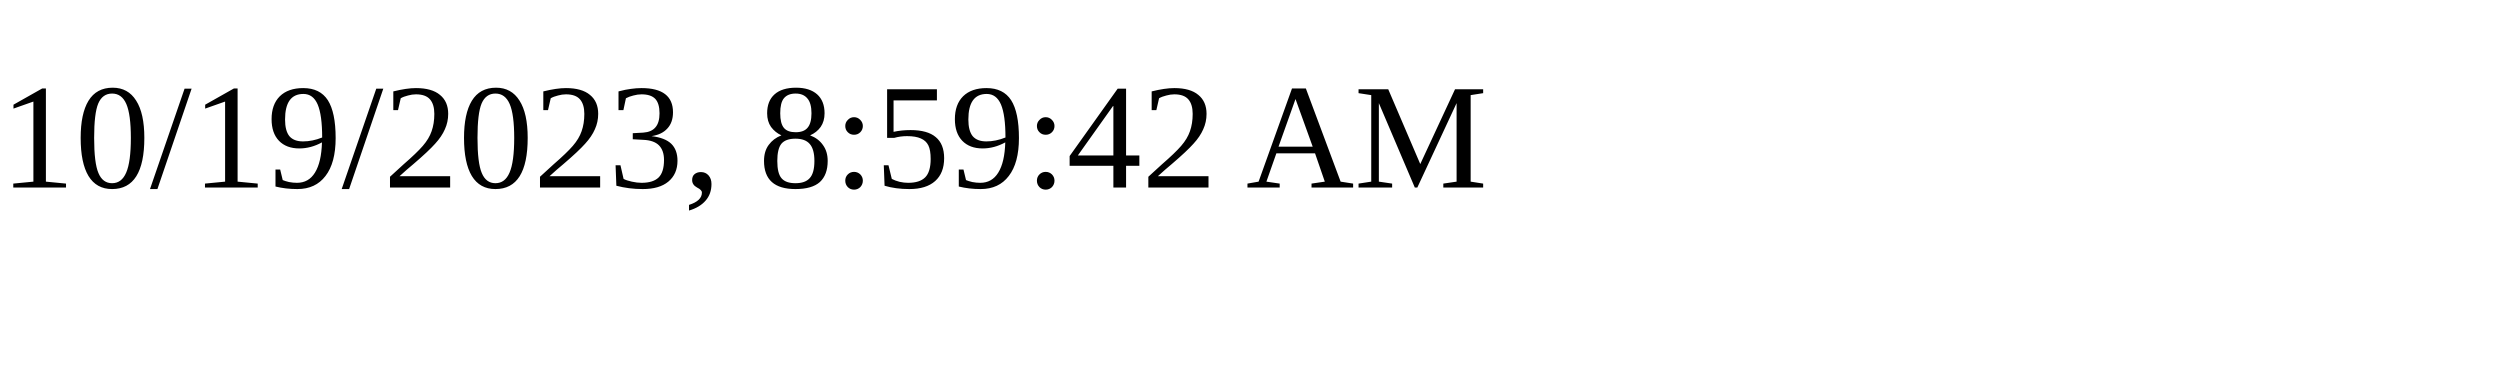
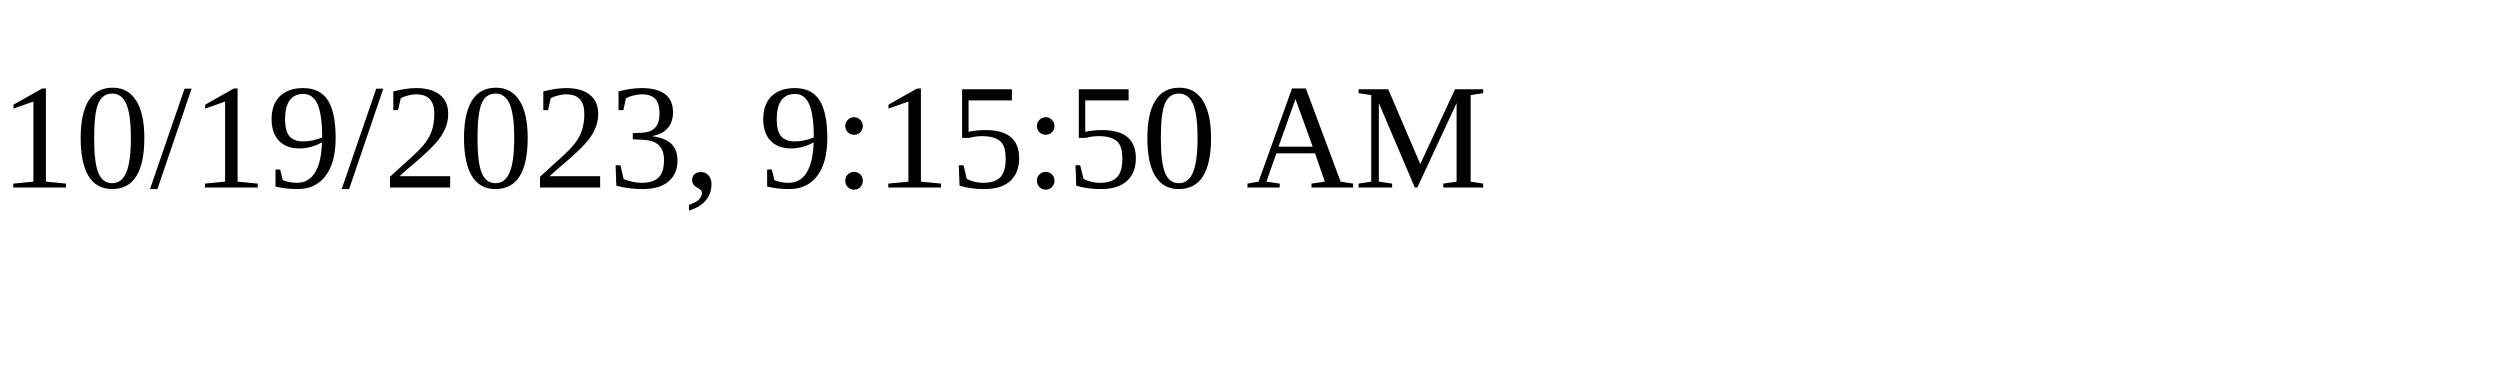
<svg xmlns="http://www.w3.org/2000/svg" height="30" width="200">
-   <text x="0" y="15">10/19/2023, 8:59:42 AM</text>
+   <text x="0" y="15">10/19/2023, 9:15:50 AM</text>
</svg>
